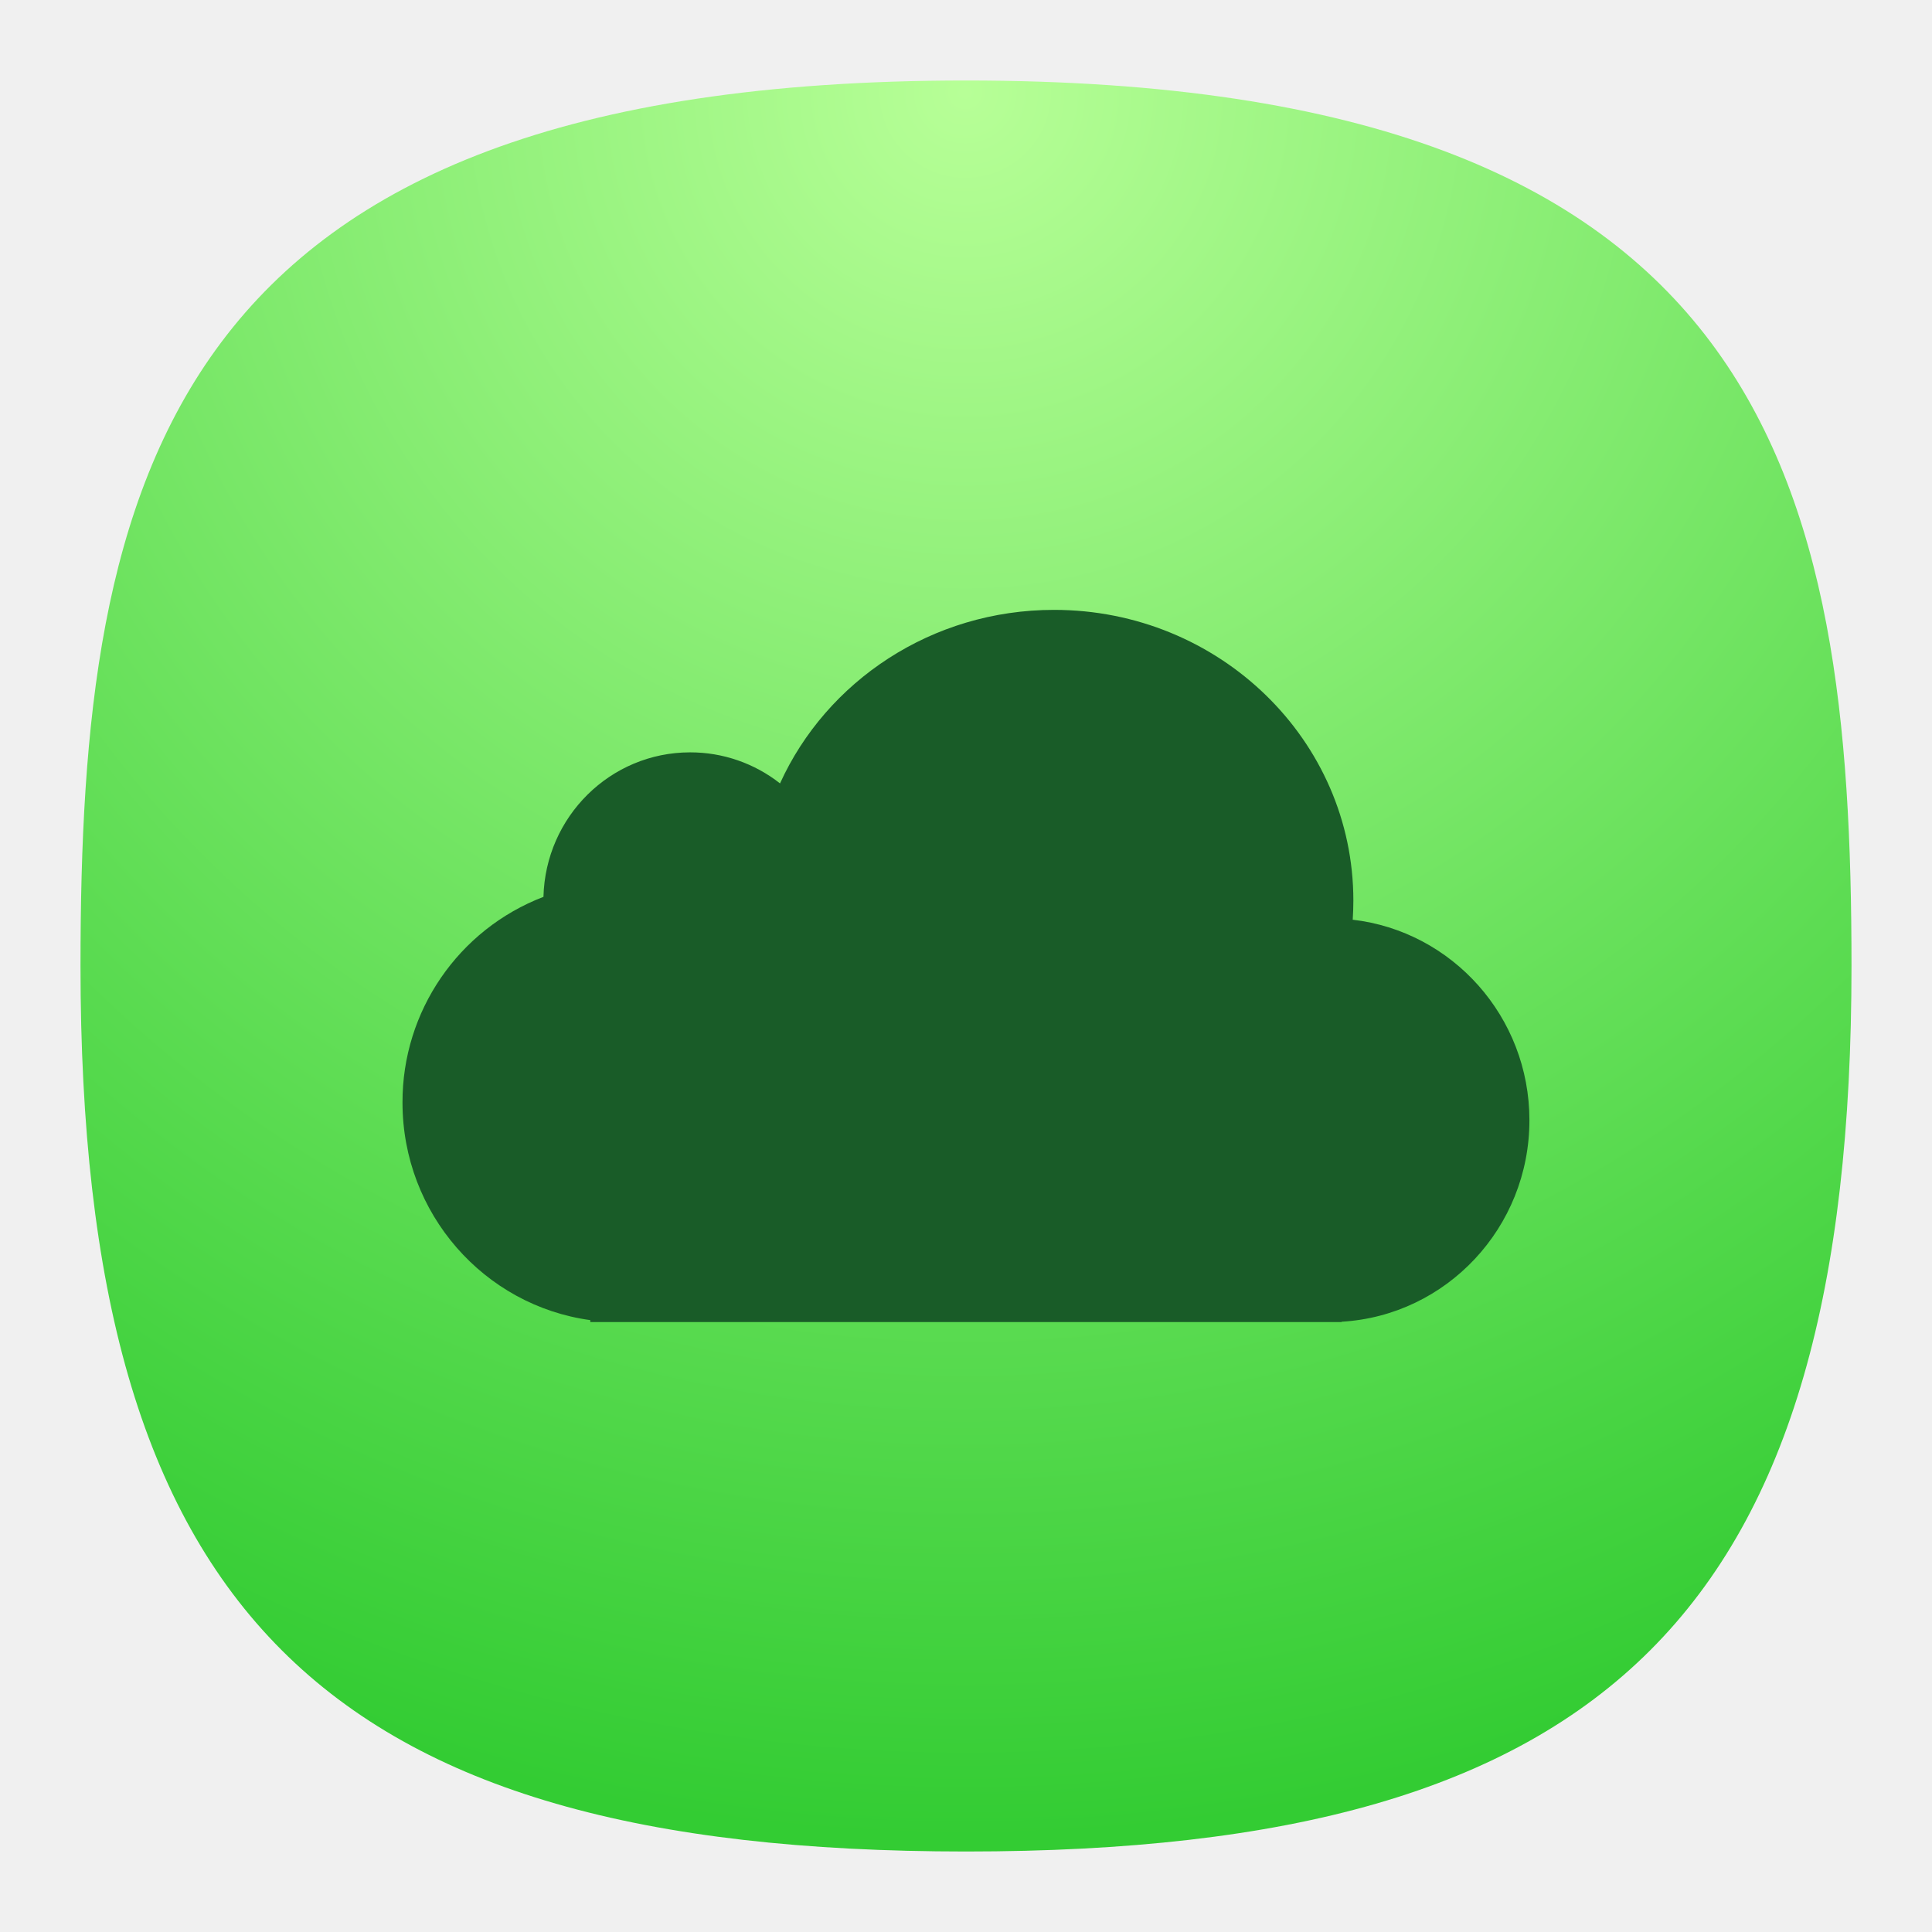
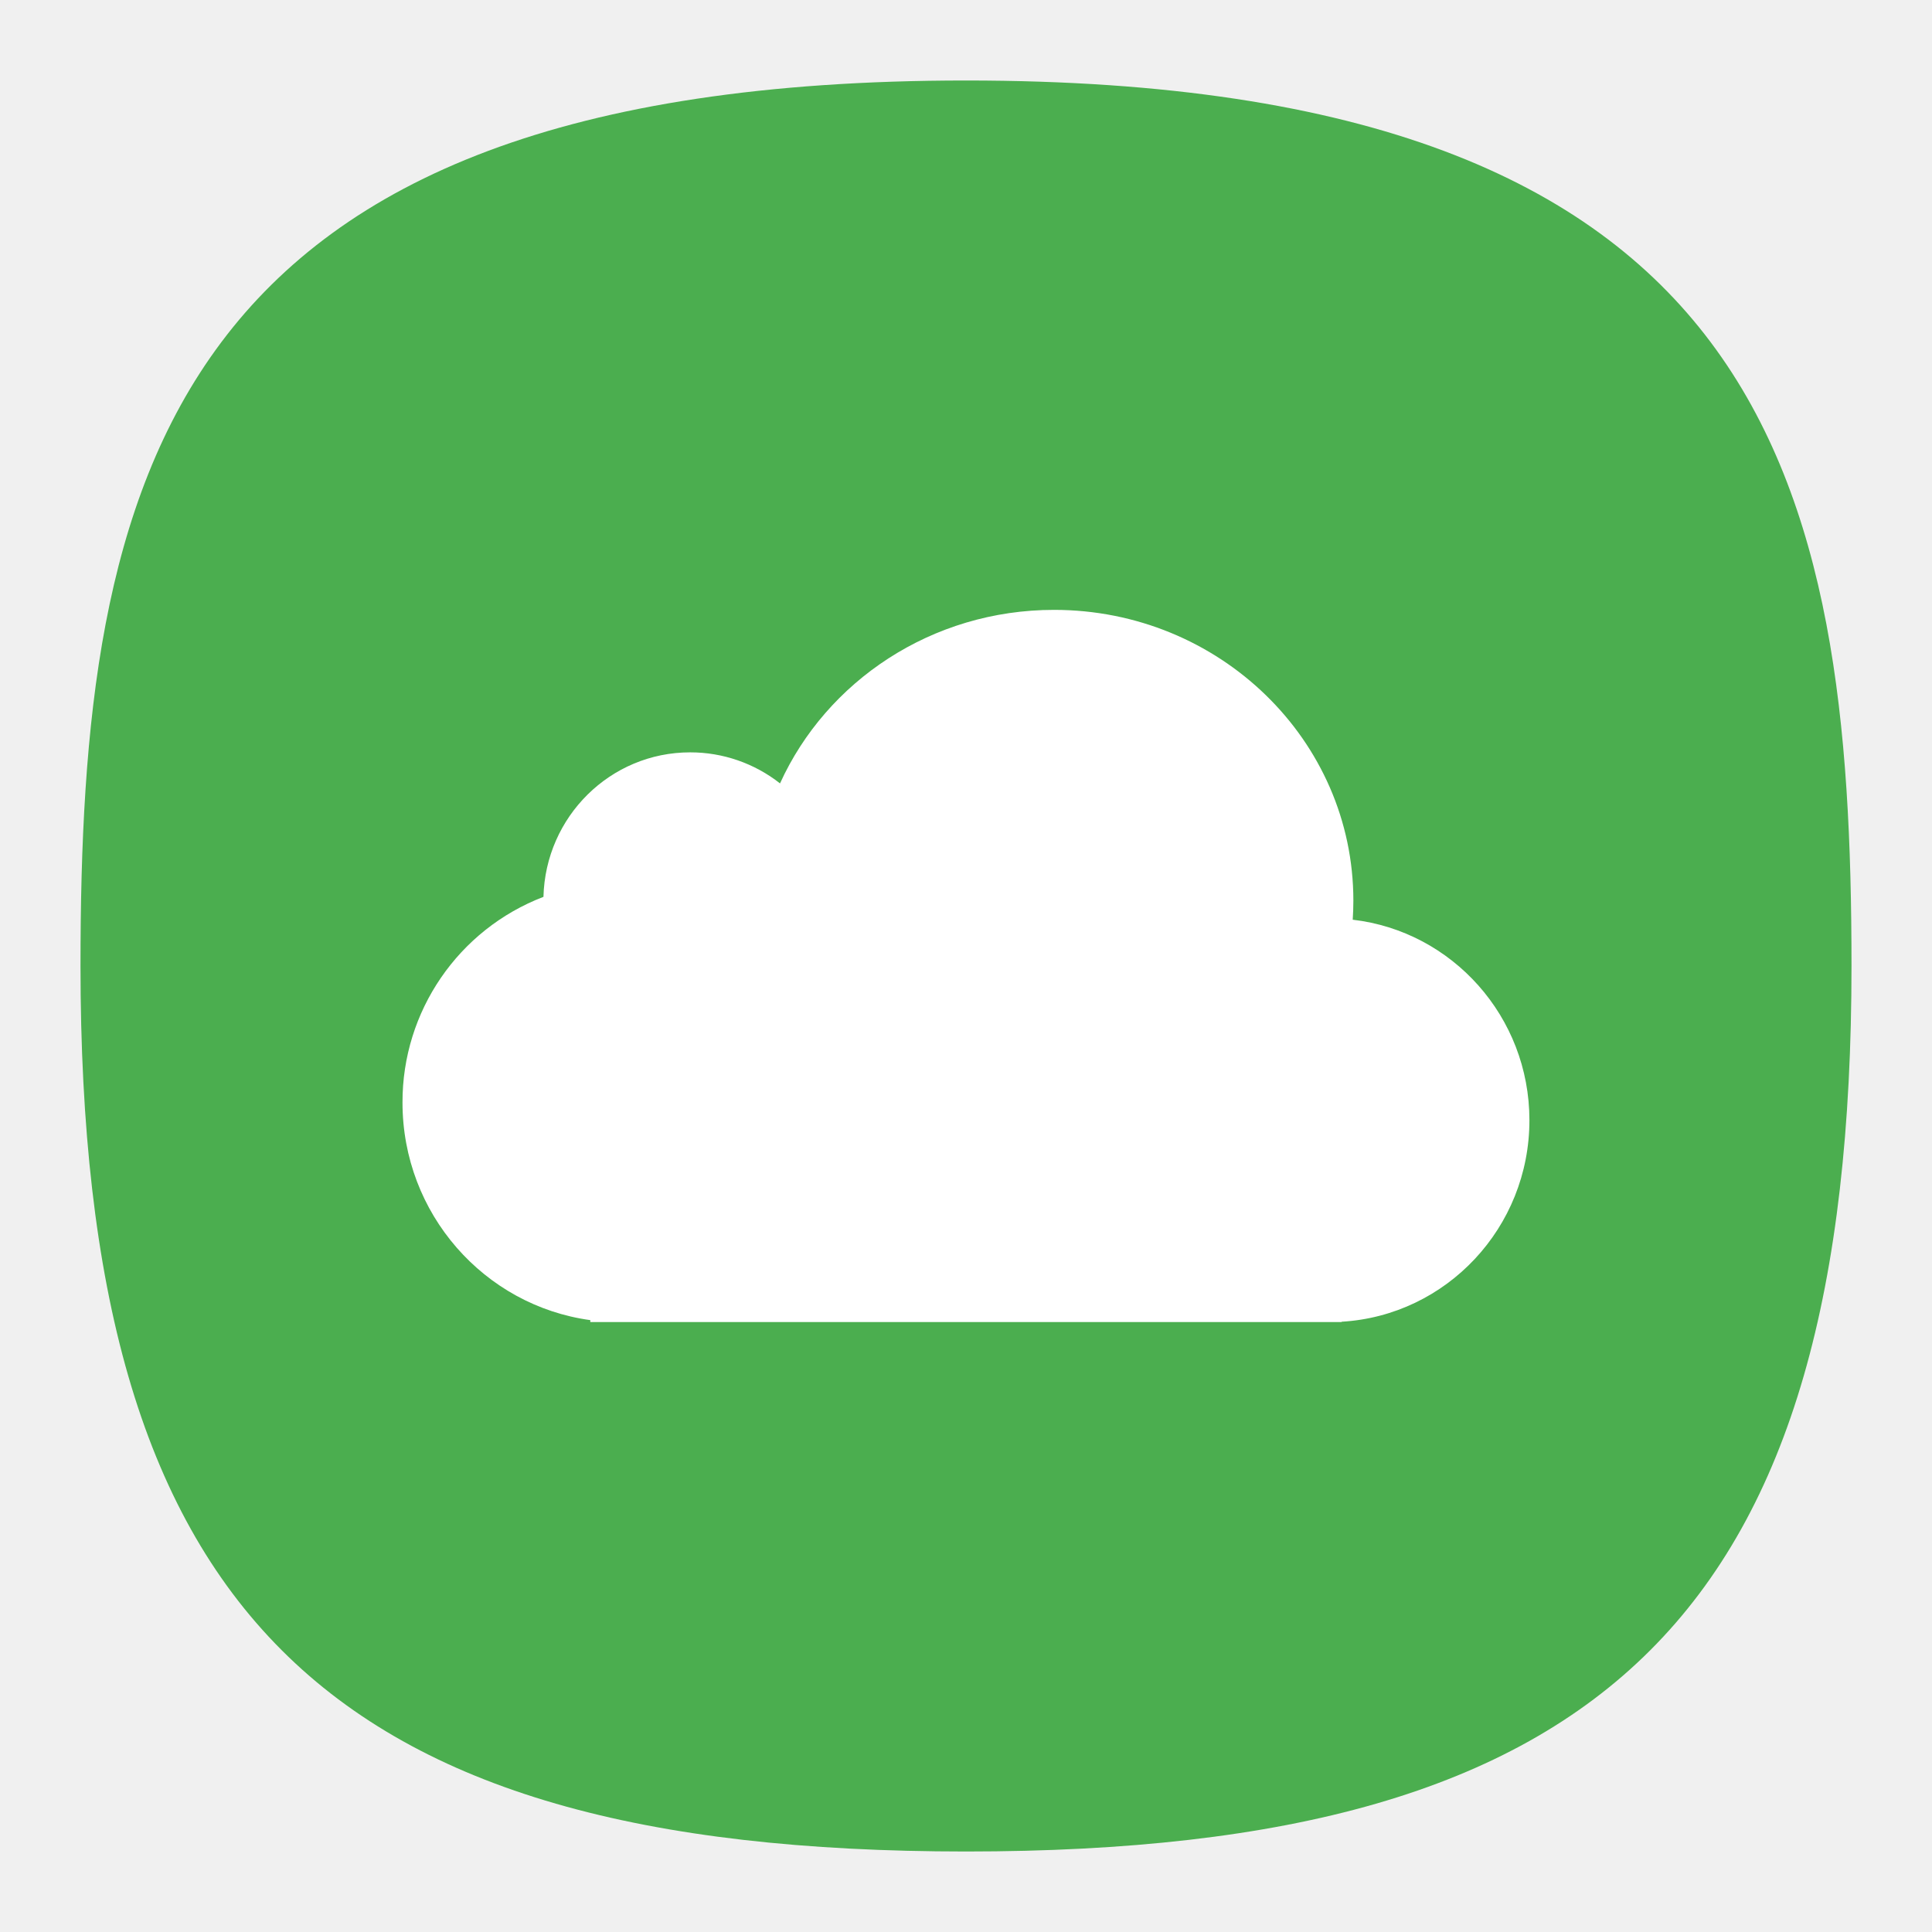
<svg xmlns="http://www.w3.org/2000/svg" xmlns:xlink="http://www.w3.org/1999/xlink" width="24" height="24" viewBox="0 0 24 24" fill="none" version="1.1" id="svg154">
  <defs id="defs152">
-     <radialGradient id="radialGradient1108" cx="0" cy="0" r="1" gradientUnits="userSpaceOnUse" gradientTransform="translate(12 1) rotate(90) scale(22)">
-       <stop stop-color="#8FC8FF" id="stop1104" offset="0" style="stop-color:#b7ff97;stop-opacity:1;" />
-       <stop offset="1" stop-color="#0056A8" id="stop1106" style="stop-color:#33cc33;stop-opacity:1;" />
+     <radialGradient id="radialGradient66380" cx="0" cy="0" r="1" gradientUnits="userSpaceOnUse" gradientTransform="translate(12 1) rotate(90) scale(22)">
+       <stop stop-color="#8FC8FF" id="stop66376" offset="0" style="stop-color:#68a8f5;stop-opacity:1;" />
+       <stop offset="1" stop-color="#0056A8" id="stop66378" style="stop-color:#cccccc;stop-opacity:1;" />
    </radialGradient>
    <radialGradient id="paint0_radial_29_23" cx="0" cy="0" r="1" gradientUnits="userSpaceOnUse" gradientTransform="translate(12 1) rotate(90) scale(22)">
      <stop stop-color="#8FC8FF" id="stop147" offset="0" style="stop-color:#f6f6f6;stop-opacity:1;" />
      <stop offset="1" stop-color="#0056A8" id="stop149" style="stop-color:#cfcfcf;stop-opacity:1;" />
    </radialGradient>
-     <radialGradient xlink:href="#radialGradient1108" id="radialGradient1161" gradientUnits="userSpaceOnUse" gradientTransform="matrix(3.9045581e-8,90.05947,-90.00681,0,-107.3695,-11.19048)" cx="0.179" cy="-1.748" r="1" fx="0.179" fy="-1.748" />
    <radialGradient id="paint0_radial_10_2" cx="0" cy="0" r="1" gradientUnits="userSpaceOnUse" gradientTransform="matrix(-10.99996,21.99997,-21.99997,-10.99996,17.5,1)" xlink:href="#paint0_radial_29_23">
      <stop stop-color="#777777" id="stop2847" />
      <stop offset="1" stop-color="#222222" id="stop2849" />
    </radialGradient>
+     <radialGradient fx="0" fy="0" cx="0" cy="0" r="1" gradientUnits="userSpaceOnUse" gradientTransform="matrix(0,16.5,-16.5,0,8.999996,0.750012)" spreadMethod="pad" id="radialGradient3666-6">
+       <stop style="stop-color:#ffffff;stop-opacity:1;" offset="0" id="stop3662-7" />
+       <stop style="stop-color:#6a7cf1;stop-opacity:1;" offset="1" id="stop3664-5" />
+     </radialGradient>
  </defs>
-   <path d="M 50,5 C 9.091,5 5,25.455 5,50 5,82.727 17.273,95 50,95 82.727,95 95,82.727 95,50 95,25.455 90.909,5 50,5 Z" id="path6" style="font-variation-settings:normal;display:inline;opacity:1;vector-effect:none;fill:url(#radialGradient1161);fill-opacity:1;stroke-width:4.567;stroke-linecap:butt;stroke-linejoin:miter;stroke-miterlimit:4;stroke-dasharray:none;stroke-dashoffset:0;stroke-opacity:1;-inkscape-stroke:none;stop-color:#000000;stop-opacity:1" transform="matrix(0.2444444,0,0,0.2444444,-0.2222222,-0.2222222)" />
-   <g id="layer4" style="display:inline">
-     <rect style="display:inline;fill:#3947be;fill-opacity:1;stroke-width:22.687;paint-order:markers stroke fill" id="rect7816" width="2" height="2" x="12" y="-3" rx="0" ry="0" />
-     <rect style="display:inline;fill:#6c7ad8;fill-opacity:1;stroke-width:22.687;paint-order:markers stroke fill" id="rect7820" width="2" height="2" x="9" y="-3" rx="0" ry="0" />
-     <rect style="display:inline;fill:#33cc33;fill-opacity:1;stroke-width:22.687;paint-order:markers stroke fill" id="rect7814" width="2" height="2" x="6" y="-3" rx="0" ry="0" />
-     <rect style="display:inline;fill:#ffc328;fill-opacity:1;stroke-width:22.687;paint-order:markers stroke fill" id="rect7824" width="2" height="2" x="3" y="-3" rx="0" ry="0" />
-     <rect style="display:inline;fill:#cc5e55;fill-opacity:1;stroke-width:22.687;paint-order:markers stroke fill" id="rect7822" width="2" height="2" x="0" y="-3" rx="0" ry="0" />
-     <rect style="display:inline;fill:#0bb1cb;fill-opacity:1;stroke-width:22.687;paint-order:markers stroke fill" id="rect3087" width="2" height="2" x="-3" y="12" rx="0" ry="0" />
-     <rect style="display:inline;fill:#2a92c9;fill-opacity:1;stroke-width:22.687;paint-order:markers stroke fill" id="rect3085" width="2" height="2" x="-3" y="9" rx="0" ry="0" />
-     <rect style="display:inline;fill:#006699;fill-opacity:1;stroke-width:22.687;paint-order:markers stroke fill" id="rect3089" width="2" height="2" x="-3" y="6" rx="0" ry="0" />
-     <rect style="display:inline;fill:#002a44;fill-opacity:1;stroke-width:22.687;paint-order:markers stroke fill" id="rect3083" width="2" height="2" x="-3" y="3" rx="0" ry="0" />
-     <rect style="display:inline;fill:#2c2d3d;fill-opacity:1;stroke-width:22.687;paint-order:markers stroke fill" id="rect3456" width="2" height="2" x="-3" y="-3.8146973e-06" rx="0" ry="0" />
-     <rect style="display:inline;fill:#16171c;fill-opacity:1;stroke-width:22.687;paint-order:markers stroke fill" id="rect3091" width="2" height="2" x="-3" y="-3" rx="0" ry="0" />
-   </g>
-   <path d="M 9.69,9.732 A 1.802,1.802 0 0 0 8.573,9.346 c -0.991,0 -1.797,0.799 -1.822,1.795 a 2.728,2.728 0 0 0 -1.751,2.555 c 0,1.382 1.016,2.523 2.333,2.703 v 0.024 h 9.333 v -0.004 c 1.301,-0.076 2.333,-1.168 2.333,-2.503 0,-1.287 -0.96,-2.348 -2.195,-2.491 0.005,-0.078 0.008,-0.157 0.008,-0.237 0,-1.995 -1.665,-3.612 -3.718,-3.612 -1.52,0 -2.827,0.886 -3.404,2.155 z" fill="#195c28" id="path168" style="stroke-width:0.36" />
-   <circle cx="12.002" cy="11.998" r="7.998" fill="none" id="circle170" style="stroke-width:0.267" />
+   <path d="M 50,5 C 9.091,5 5,25.455 5,50 5,82.727 17.273,95 50,95 82.727,95 95,82.727 95,50 95,25.455 90.909,5 50,5 Z" id="path6" style="font-variation-settings:normal;display:inline;opacity:1;vector-effect:none;fill:#4bae4f;fill-opacity:1;stroke-width:4.567;stroke-linecap:butt;stroke-linejoin:miter;stroke-miterlimit:4;stroke-dasharray:none;stroke-dashoffset:0;stroke-opacity:1;-inkscape-stroke:none;stop-color:#000000;stop-opacity:1" transform="matrix(0.2444444,0,0,0.2444444,-0.2222222,-0.2222222)" />
+   <path d="m 9.69,9.732 a 1.802,1.802 0 0 0 -1.117,-0.386 c -0.991,0 -1.797,0.799 -1.822,1.795 a 2.728,2.728 0 0 0 -1.751,2.555 c 0,1.382 1.016,2.523 2.333,2.703 v 0.024 h 9.333 v -0.004 c 1.301,-0.076 2.333,-1.168 2.333,-2.503 0,-1.287 -0.96,-2.348 -2.195,-2.491 0.005,-0.078 0.008,-0.157 0.008,-0.237 0,-1.995 -1.665,-3.612 -3.718,-3.612 -1.52,0 -2.827,0.886 -3.404,2.155 z" fill="#195c28" id="path168" style="stroke-width:0.36;fill:#ffffff" />
</svg>
